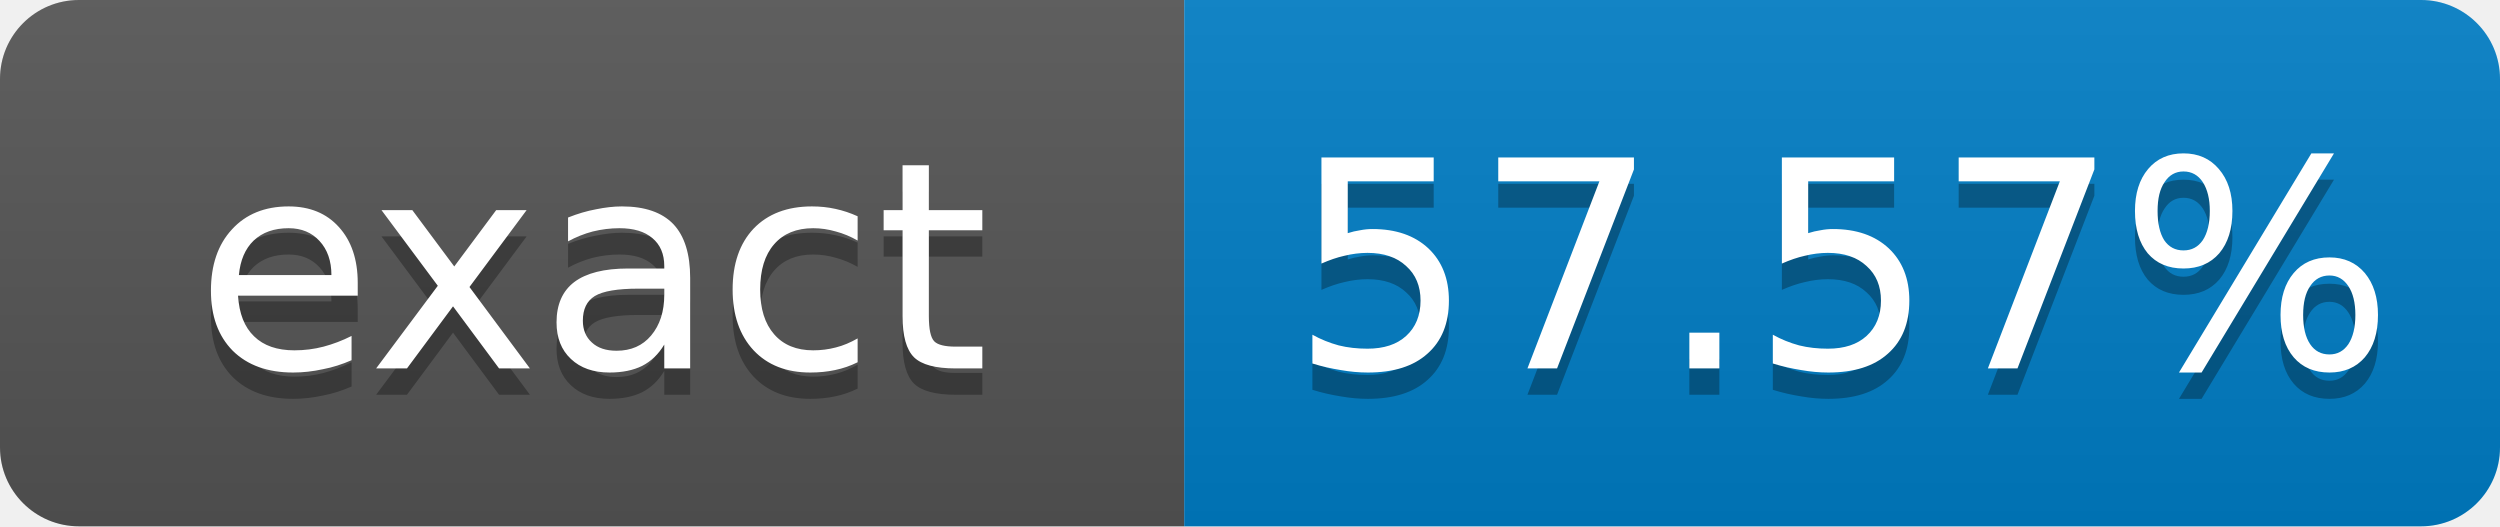
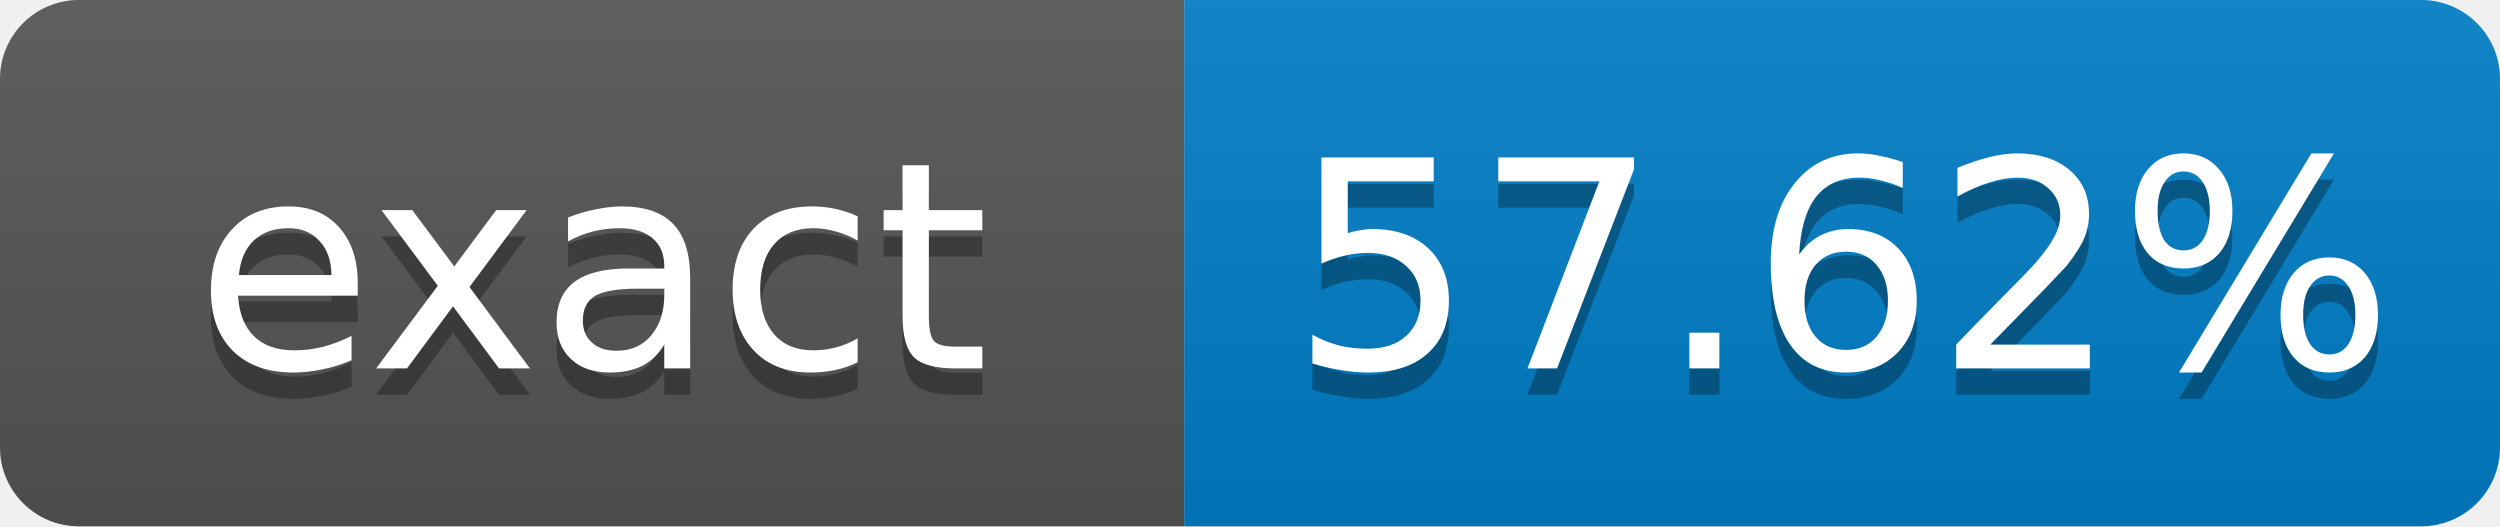
- <svg xmlns="http://www.w3.org/2000/svg" width="95" height="20" role="img" aria-label="exact: 57.57%">
+ <svg xmlns="http://www.w3.org/2000/svg" width="95" height="20" role="img" aria-label="exact: 57.62%">
  <linearGradient id="s" x2="0" y2="100%">
    <stop offset="0" stop-color="#bbb" stop-opacity=".1" />
    <stop offset="1" stop-opacity=".1" />
  </linearGradient>
  <clipPath id="r">
    <rect width="95" height="20" rx="3" fill="#fff" />
  </clipPath>
  <g clip-path="url(#r)">
    <rect width="45" height="20" fill="#555" />
    <rect x="45" width="50" height="20" fill="#007ec6" />
    <rect width="95" height="20" fill="url(#s)" />
  </g>
  <g fill="#fff" text-anchor="middle" font-family="Verdana,Geneva,DejaVu Sans,sans-serif" font-size="11">
    <text x="22.5" y="15" fill="#010101" fill-opacity=".3">exact</text>
    <text x="22.5" y="14">exact</text>
-     <text x="70" y="15" fill="#010101" fill-opacity=".3">57.57%</text>
-     <text x="70" y="14">57.57%</text>
+     <text x="70" y="15" fill="#010101" fill-opacity=".3">57.62%</text>
+     <text x="70" y="14">57.62%</text>
  </g>
</svg>
